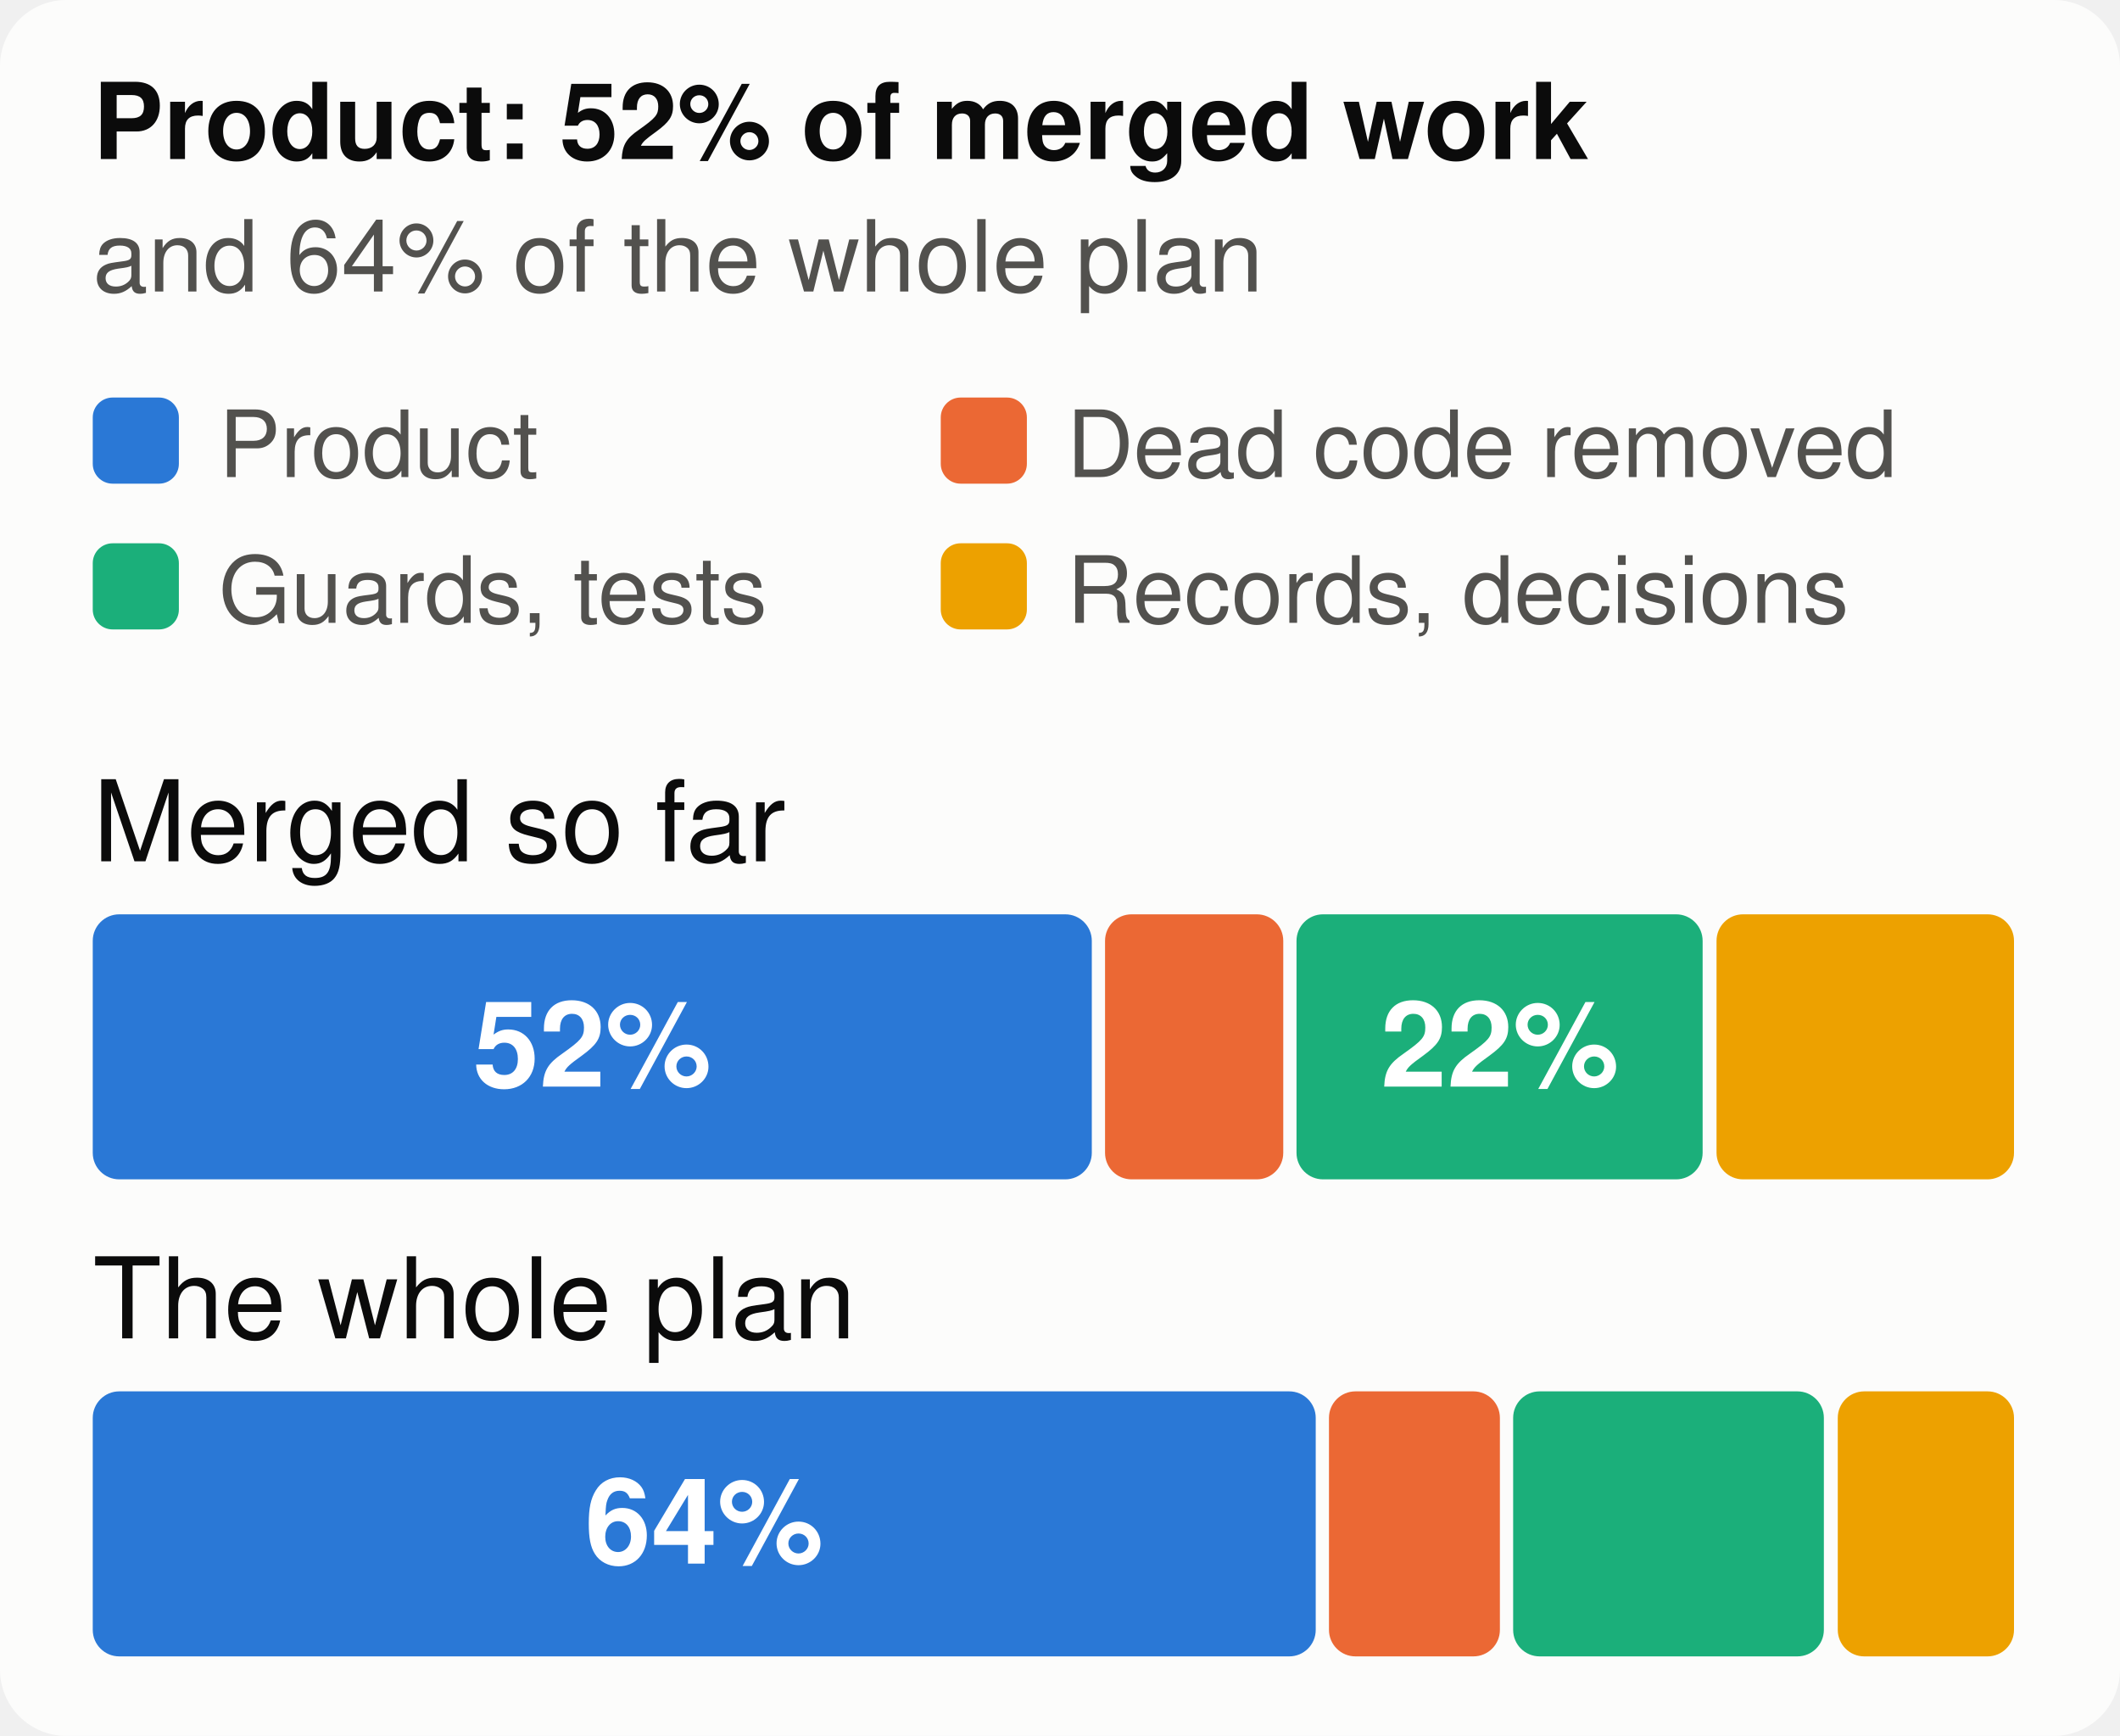
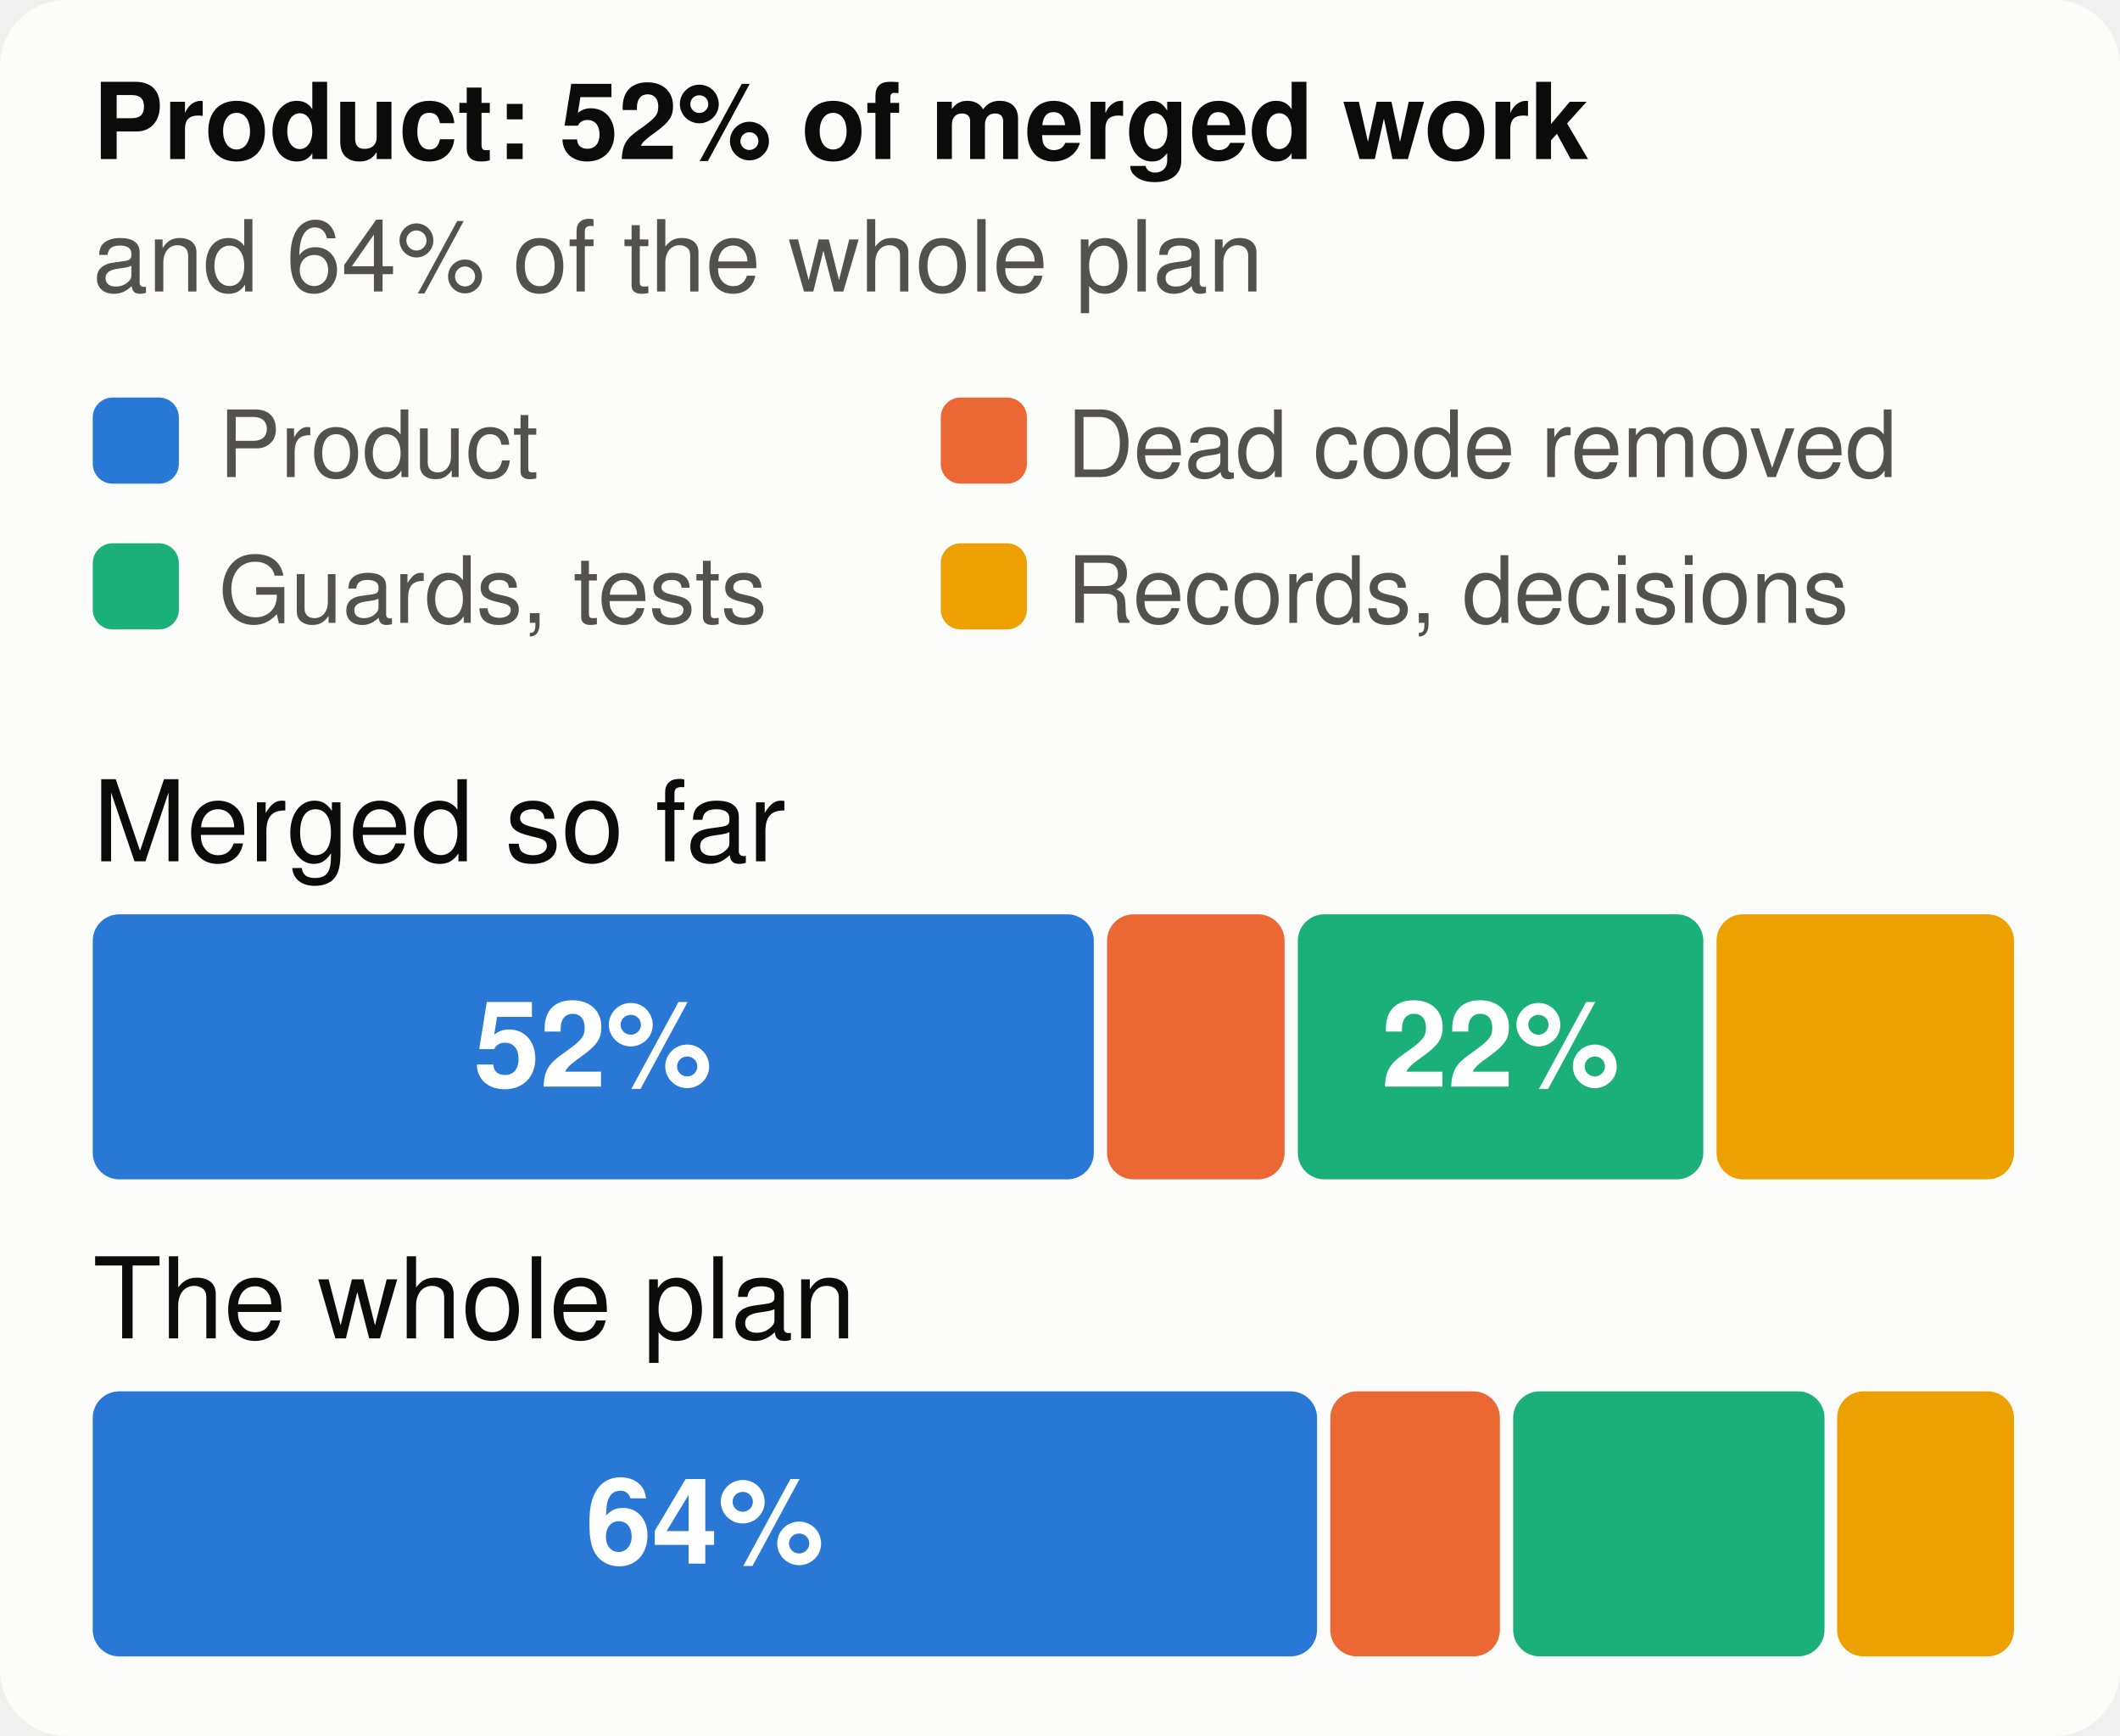
<svg xmlns="http://www.w3.org/2000/svg" viewBox="0 0 320 262" width="320" height="262" font-family="system-ui,-apple-system,Segoe UI,Helvetica,Arial,sans-serif" font-size="18" role="img" aria-label="The merged work and the whole plan, by kind of work">
  <style>.h{paint-order:stroke;stroke:#fcfcfb;stroke-width:3px;stroke-linejoin:round}.rg{stroke:#fcfcfb}@media (prefers-color-scheme: dark){.bg{fill:#1a1a19}.t1{fill:#f0efec}.t2{fill:#c3c2b7}.gr{stroke:#2c2c2a}.ax{stroke:#383835}.ld{stroke:#383835}.br{stroke:#c3c2b7}.m{stroke:#3987e5}.dp{stroke:#d95926}.v{stroke:#199e70}.i2{stroke:#c3c2b7}.i1{stroke:#f0efec}.f1{fill:#3987e5}.f2{fill:#d95926}.f3{fill:#199e70}.f4{fill:#c98500}.ev{fill:#c3c2b7}.inv{fill:#1a1a19}.done{fill:#cde2fb}.todo{fill:#52514e}.tile{fill:#262624}.h,.rg{stroke:#1a1a19}}</style>
  <rect width="320" height="262" rx="10" class="bg" fill="#fcfcfb" />
  <text x="14" y="24" class="t1" fill="#0b0b0b" font-size="16" font-weight="700">Product: 52% of merged work</text>
  <text x="14" y="44" class="t2" fill="#52514e" font-size="15">and 64% of the whole plan</text>
  <rect x="14" y="60" width="13" height="13" rx="3" class="f1" fill="#2a78d6" />
  <text x="33" y="72" class="t2" fill="#52514e" font-size="14">Product</text>
  <rect x="142" y="60" width="13" height="13" rx="3" class="f2" fill="#eb6834" />
  <text x="161" y="72" class="t2" fill="#52514e" font-size="14">Dead code removed</text>
  <rect x="14" y="82" width="13" height="13" rx="3" class="f3" fill="#1baf7a" />
  <text x="33" y="94" class="t2" fill="#52514e" font-size="14">Guards, tests</text>
  <rect x="142" y="82" width="13" height="13" rx="3" class="f4" fill="#eda100" />
  <text x="161" y="94" class="t2" fill="#52514e" font-size="14">Records, decisions</text>
  <text x="14" y="130" class="t1" fill="#0b0b0b" font-size="17">Merged so far</text>
-   <rect x="14.0" y="138" width="150.8" height="40" rx="4" class="f1" fill="#2a78d6" />
-   <text x="89.4" y="164" text-anchor="middle" fill="#ffffff" font-size="18" font-weight="700">52%</text>
-   <rect x="166.8" y="138" width="26.9" height="40" rx="4" class="f2" fill="#eb6834" />
-   <rect x="195.7" y="138" width="61.3" height="40" rx="4" class="f3" fill="#1baf7a" />
-   <text x="226.4" y="164" text-anchor="middle" fill="#ffffff" font-size="18" font-weight="700">22%</text>
+   <rect x="14.0" y="138" width="151.1" height="40" rx="4" class="f1" fill="#2a78d6" />
+   <text x="89.5" y="164" text-anchor="middle" fill="#ffffff" font-size="18" font-weight="700">52%</text>
+   <rect x="167.1" y="138" width="26.8" height="40" rx="4" class="f2" fill="#eb6834" />
+   <rect x="195.9" y="138" width="61.2" height="40" rx="4" class="f3" fill="#1baf7a" />
+   <text x="226.5" y="164" text-anchor="middle" fill="#ffffff" font-size="18" font-weight="700">22%</text>
  <rect x="259.1" y="138" width="44.9" height="40" rx="4" class="f4" fill="#eda100" />
  <text x="14" y="202" class="t1" fill="#0b0b0b" font-size="17">The whole plan</text>
-   <rect x="14.0" y="210" width="184.6" height="40" rx="4" class="f1" fill="#2a78d6" />
-   <text x="106.3" y="236" text-anchor="middle" fill="#ffffff" font-size="18" font-weight="700">64%</text>
-   <rect x="200.6" y="210" width="25.8" height="40" rx="4" class="f2" fill="#eb6834" />
-   <rect x="228.4" y="210" width="46.9" height="40" rx="4" class="f3" fill="#1baf7a" />
-   <rect x="277.4" y="210" width="26.6" height="40" rx="4" class="f4" fill="#eda100" />
+   <rect x="14.0" y="210" width="184.8" height="40" rx="4" class="f1" fill="#2a78d6" />
+   <text x="106.4" y="236" text-anchor="middle" fill="#ffffff" font-size="18" font-weight="700">64%</text>
+   <rect x="200.8" y="210" width="25.6" height="40" rx="4" class="f2" fill="#eb6834" />
+   <rect x="228.4" y="210" width="47.0" height="40" rx="4" class="f3" fill="#1baf7a" />
+   <rect x="277.3" y="210" width="26.7" height="40" rx="4" class="f4" fill="#eda100" />
</svg>
